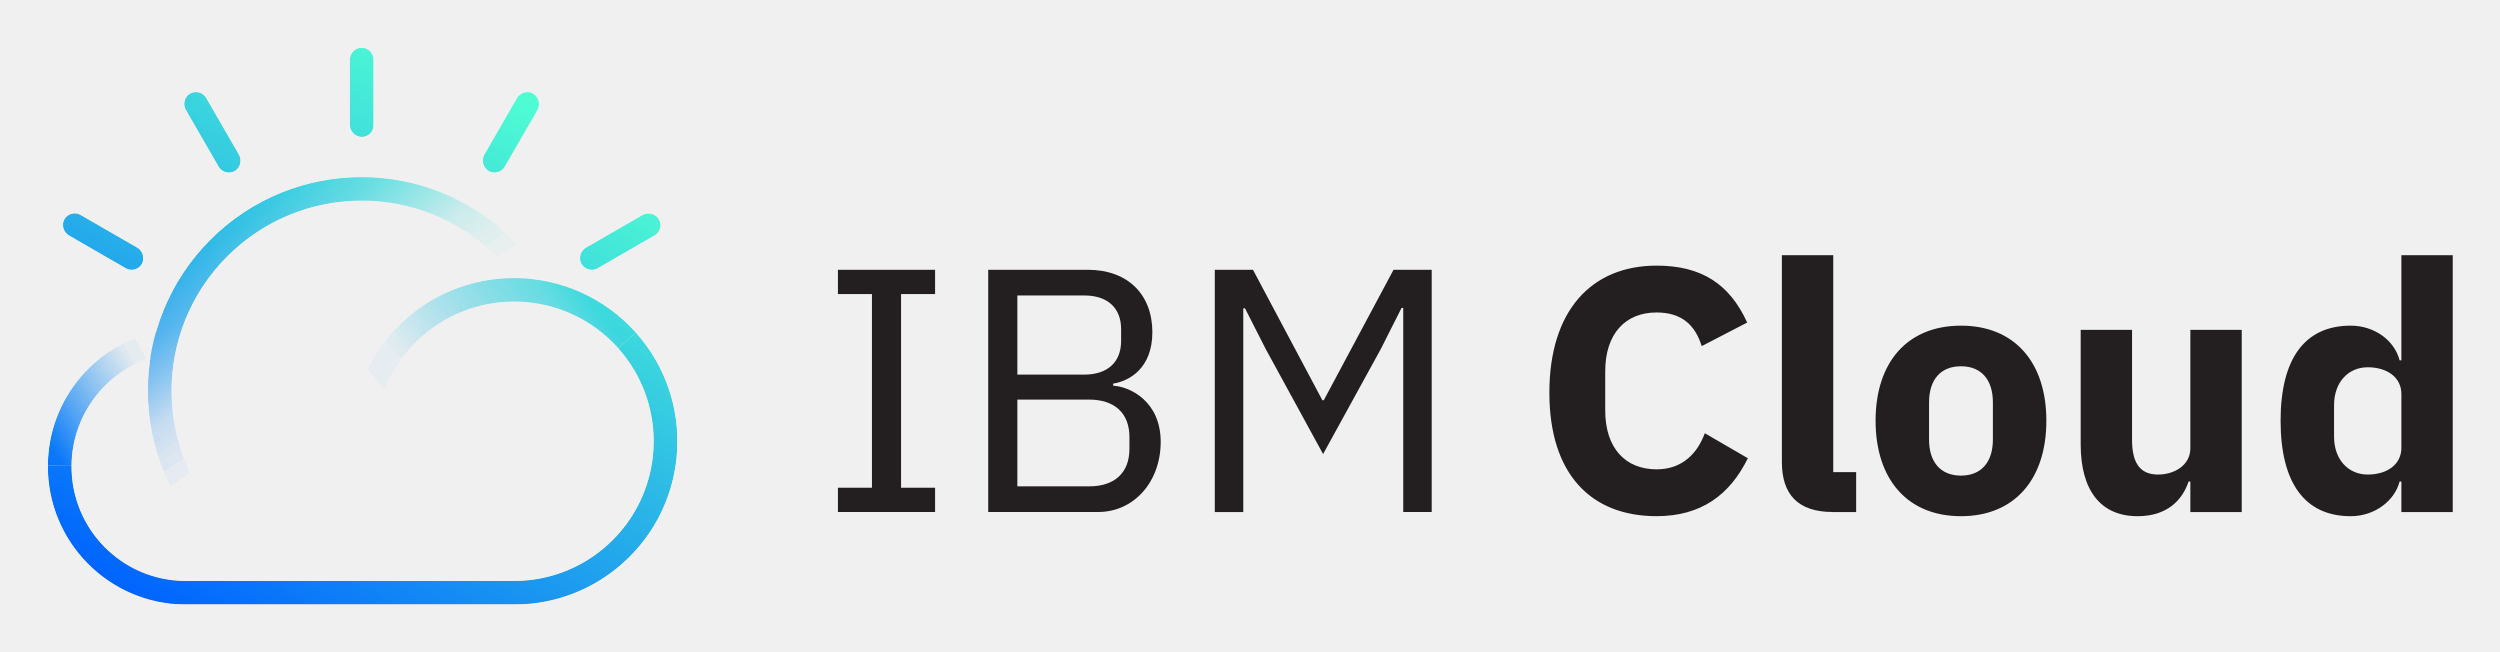
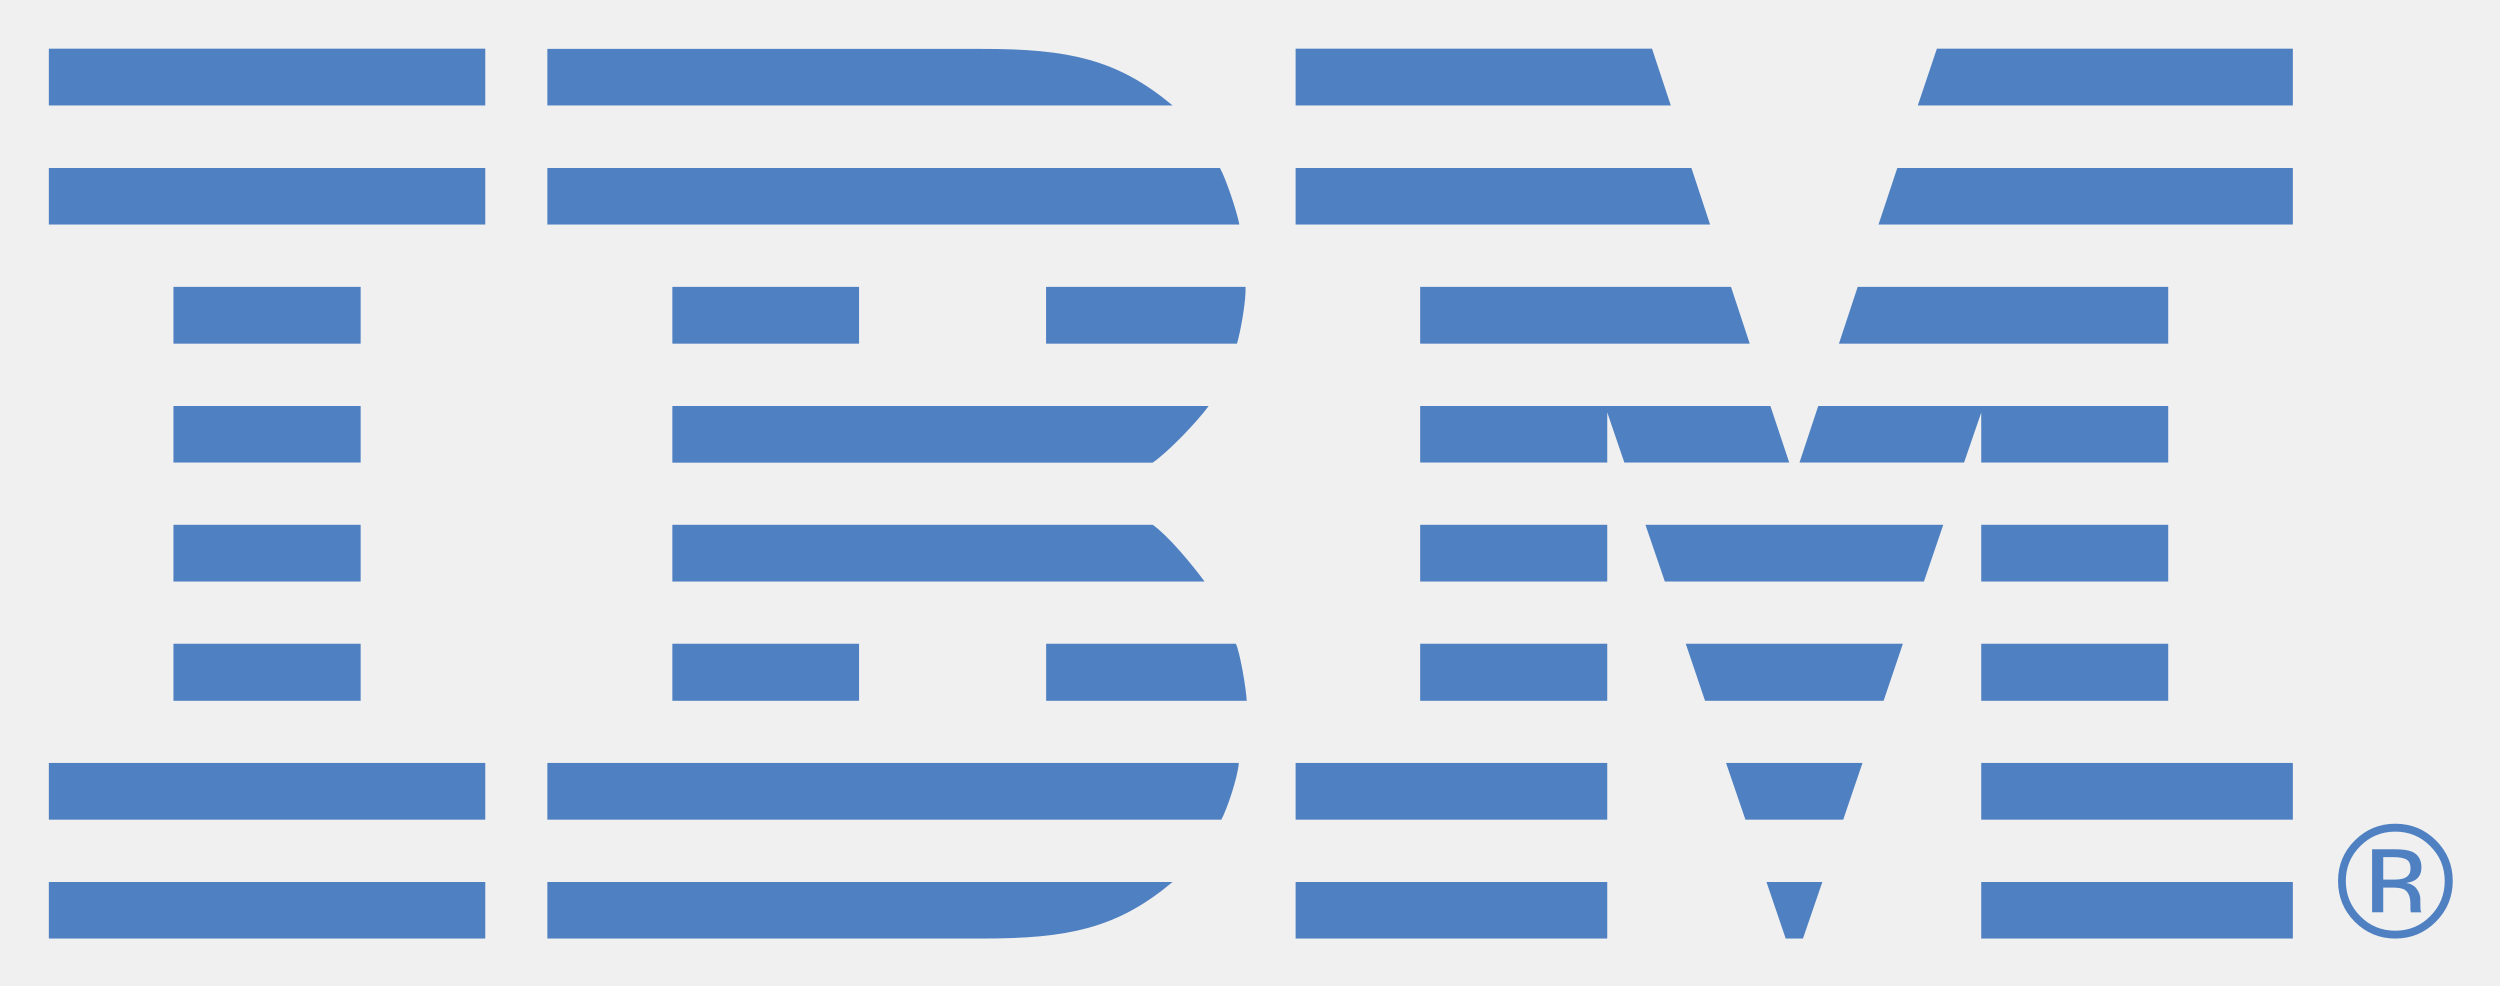
- <svg xmlns="http://www.w3.org/2000/svg" role="img" viewBox="-9.14 -8.64 891.28 232.28">
-   <style>svg {enable-background:new 0 0 874.79 215.49}</style>
-   <style>.st2{fill:#fff}</style>
-   <path id="IBM_Cloud" fill="#231f20" d="M289.59 173.9v-8.66h12.13V96.2h-12.13v-8.66h34.64v8.66H312.1v69.04h12.13v8.66h-34.64zm53.58-86.36h35.51c14.23 0 23.01 8.78 23.01 22.27 0 12.87-8.29 17.45-13.98 18.31v.74c6.19.37 16.95 5.69 16.95 20.04 0 14.23-9.53 24.99-22.27 24.99h-39.22V87.54zm10.39 37.37h23.88c8.17 0 13.11-4.33 13.11-12v-4.21c0-7.67-4.95-12-13.11-12h-23.88v28.21zm0 39.84h25.61c8.91 0 14.35-4.7 14.35-13.36v-4.21c0-8.66-5.44-13.36-14.35-13.36h-25.61v30.93zm137.58-63.6h-.62l-7.3 14.48-20.66 37.61-20.54-37.61-7.3-14.35h-.62v72.63h-10.15V87.54h13.61l24.75 46.52h.49l24.87-46.52h13.61v86.36h-10.15v-72.75zm52.09 30.19c0-29.2 14.97-45.28 38.23-45.28 15.84 0 25.98 6.43 32.29 20.29l-16.21 8.41c-2.23-7.18-6.81-12-16.09-12-11.01 0-18.31 7.42-18.31 21.03v13.86c0 13.61 7.3 21.03 18.31 21.03 9.28 0 14.6-5.81 17.2-12.87l15.34 8.91c-6.43 13.11-16.7 20.66-32.54 20.66-23.25.01-38.22-14.84-38.22-44.04zm101.08 42.56c-12.5 0-18.19-6.31-18.19-17.82V82.35h18.31v77.33h8.17v14.23h-8.29zm15.22-32.54c0-20.91 11.38-33.9 30.44-33.9 19.05 0 30.44 12.99 30.44 33.9 0 20.91-11.38 34.03-30.44 34.03-19.05 0-30.44-13.12-30.44-34.03zm41.82 6.69v-13.24c0-8.17-4.21-12.87-11.38-12.87-7.18 0-11.38 4.7-11.38 12.87v13.24c0 8.17 4.21 12.87 11.38 12.87 7.18-.01 11.38-4.71 11.38-12.87zm70.4 14.97h-.62c-2.23 6.56-7.55 12.37-18.19 12.37-13.24 0-20.29-9.28-20.29-25.61v-40.83h18.31v39.22c0 7.92 2.6 12.37 9.28 12.37 5.69 0 11.51-3.22 11.51-9.4v-42.19h18.31v64.96h-18.31v-10.89zm75.23 0h-.62c-1.86 7.05-9.03 12.37-17.45 12.37-16.46 0-24.99-12-24.99-34.03 0-22.02 8.54-33.9 24.99-33.9 8.41 0 15.59 5.2 17.45 12.37h.62V82.35h18.31v91.56h-18.31v-10.89zm0-12.01v-19.18c0-5.94-5.07-9.53-12-9.53s-12 5.32-12 13.49v11.26c0 8.17 5.07 13.49 12 13.49s12-3.59 12-9.53z" />
-   <g id="Layer_2">
-     <defs>
-       <filter id="Adobe_OpacityMaskFilter" width="224.49" height="198.62" x="7.93" y="8.26" filterUnits="userSpaceOnUse">
-         <feColorMatrix values="1 0 0 0 0 0 1 0 0 0 0 0 1 0 0 0 0 0 1 0" />
-       </filter>
-     </defs>
-     <mask id="SVGID_2_" width="224.49" height="198.62" x="7.93" y="8.26" maskUnits="userSpaceOnUse">
-       <g filter="url(#Adobe_OpacityMaskFilter)">
-         <path d="M-17.04-5.3h271.76v226.82H-17.04z" />
-         <path d="M37.72 87.65c-.74 0-1.48-.2-2.12-.57L15.54 75.5a4.42 4.42 0 0 1-2.09-5.23 4.258 4.258 0 0 1 5.44-2.57c.24.08.47.19.69.32L39.64 79.6a4.411 4.411 0 0 1 1.85 5.77 4.25 4.25 0 0 1-3.77 2.28zM72.4 52.98c-1.52 0-2.92-.81-3.68-2.13L57.13 30.79c-1.1-1.81-.77-4.15.81-5.58a4.25 4.25 0 0 1 5.99.5c.16.19.31.4.44.62l11.58 20.05c1.18 1.94.7 4.47-1.12 5.83-.72.51-1.57.77-2.43.77zm43.1-17.21V12.91a4.437 4.437 0 0 1 4.06-4.52 4.255 4.255 0 0 1 4.44 4.05v23.6c0 2.35-1.9 4.25-4.25 4.25h-.19a4.437 4.437 0 0 1-4.06-4.52zm51.6 17.21c-.87 0-1.71-.27-2.42-.76a4.422 4.422 0 0 1-1.12-5.84l11.57-20.04a4.264 4.264 0 0 1 5.81-1.56c.22.13.43.27.62.44a4.407 4.407 0 0 1 .81 5.58l-11.58 20.06a4.282 4.282 0 0 1-3.69 2.12zm34.68 34.67a4.26 4.26 0 0 1-3.77-2.27 4.399 4.399 0 0 1 1.85-5.77l19.89-11.48a4.376 4.376 0 0 1 5.52.8 4.246 4.246 0 0 1-.45 5.99c-.2.17-.41.33-.64.46l-20.28 11.7c-.65.37-1.38.57-2.12.57z" class="st2" />
-         <linearGradient id="SVGID_1_" x1="-1715.326" x2="-1561.168" y1="8007.917" y2="7980.736" gradientTransform="scale(-.5716 .5716) rotate(-45 -10336.442 2326.147)" gradientUnits="userSpaceOnUse">
-           <stop offset=".195" stop-color="#fff" stop-opacity="0" />
-           <stop offset=".287" stop-color="#fff" stop-opacity=".03" />
-           <stop offset=".501" stop-color="#fff" stop-opacity=".2" />
-           <stop offset=".793" stop-color="#fff" stop-opacity=".74" />
-           <stop offset="1" stop-color="#fff" />
-         </linearGradient>
-         <path fill="url(#SVGID_1_)" d="M65.84 184.67c-29.77-29.78-29.76-78.06.02-107.83 29.77-29.76 78.03-29.76 107.8 0 2.15 2.15 4.18 4.43 6.06 6.83 1.31 1.66 2.56 3.39 3.71 5.13l-7.09 4.68a68.247 68.247 0 0 0-3.29-4.56 69.18 69.18 0 0 0-5.4-6.08c-26.46-26.44-69.35-26.44-95.81.02-26.45 26.46-26.45 69.35 0 95.8l-6 6.01z" />
-         <path d="M174.1 207H56.76c-27.2-.19-49.09-22.38-48.91-49.58v-.03l8.5.06c-.17 22.51 17.94 40.89 40.44 41.05h117.28c27.48.01 49.76-22.25 49.77-49.73 0-12.25-4.51-24.07-12.67-33.19l6.33-5.66c21.45 23.98 19.4 60.8-4.58 82.25A58.202 58.202 0 0 1 174.1 207z" class="st2" />
-         <linearGradient id="SVGID_3_" x1="1656.833" x2="1747.19" y1="-2331.214" y2="-2279.046" gradientTransform="matrix(.5716 0 0 -.5716 -944.203 -1183.804)" gradientUnits="userSpaceOnUse">
-           <stop offset=".08" stop-color="#fff" />
-           <stop offset=".753" stop-color="#fff" stop-opacity=".07" />
-           <stop offset=".875" stop-color="#fff" stop-opacity="0" />
-         </linearGradient>
-         <path fill="url(#SVGID_3_)" d="M16.35 157.45l-8.5-.06c.15-23.9 17.46-44.23 41.04-48.2l1.42 8.38c-19.51 3.28-33.84 20.11-33.96 39.88z" />
-         <linearGradient id="SVGID_4_" x1="1863.37" x2="2000.813" y1="-2341.058" y2="-2225.73" gradientTransform="matrix(.5716 0 0 -.5716 -944.203 -1183.804)" gradientUnits="userSpaceOnUse">
-           <stop offset=".138" stop-color="#fff" stop-opacity="0" />
-           <stop offset=".32" stop-color="#fff" stop-opacity=".07" />
-           <stop offset=".847" stop-color="#fff" stop-opacity=".764" />
-           <stop offset=".947" stop-color="#fff" />
-         </linearGradient>
-         <path fill="url(#SVGID_4_)" d="M124.34 148.38l-8.49-.06c.24-32.17 26.51-58.05 58.68-57.81 16.42.12 32.03 7.17 42.97 19.41l-6.33 5.66c-18.32-20.48-49.77-22.23-70.25-3.91a49.813 49.813 0 0 0-16.58 36.71z" />
-       </g>
-     </mask>
-     <linearGradient id="SVGID_5_" x1="177.537" x2="64.369" y1="137.109" y2="-58.904" gradientTransform="matrix(1 0 0 -1 0 159.746)" gradientUnits="userSpaceOnUse">
-       <stop offset="0" stop-color="#50ffd2" />
-       <stop offset="1" stop-color="#0064ff" />
-     </linearGradient>
-     <path fill="url(#SVGID_5_)" d="M37.81 87.52c-.74 0-1.48-.2-2.12-.57L15.63 75.37a4.42 4.42 0 0 1-2.09-5.23 4.258 4.258 0 0 1 5.44-2.57c.24.08.47.19.69.32l20.06 11.59a4.411 4.411 0 0 1 1.85 5.77 4.28 4.28 0 0 1-3.77 2.27zm34.67-34.67c-1.52 0-2.92-.81-3.68-2.13L57.22 30.66c-1.1-1.81-.77-4.15.81-5.57a4.25 4.25 0 0 1 5.99.5c.16.19.31.4.44.62l11.57 20.05c1.18 1.94.7 4.47-1.12 5.83-.71.49-1.56.76-2.43.76zm43.11-17.21V12.78a4.437 4.437 0 0 1 4.06-4.52 4.255 4.255 0 0 1 4.44 4.05c0 .06.01.13.01.19v23.41c0 2.35-1.9 4.25-4.25 4.25h-.19c-2.35-.2-4.13-2.18-4.07-4.52zm51.6 17.21c-.87 0-1.71-.27-2.42-.76a4.422 4.422 0 0 1-1.12-5.84l11.57-20.04a4.26 4.26 0 0 1 5.81-1.56c.22.13.43.27.62.44a4.42 4.42 0 0 1 .81 5.57l-11.58 20.06a4.27 4.27 0 0 1-3.69 2.13zm34.67 34.67a4.26 4.26 0 0 1-3.77-2.27c-1.01-2.11-.2-4.65 1.85-5.77L219.83 68c1.8-1.09 4.11-.76 5.52.8a4.246 4.246 0 0 1-.45 5.99c-.2.17-.41.33-.64.46l-20.28 11.71c-.64.36-1.37.56-2.12.56zM65.92 184.54c-29.77-29.78-29.76-78.06.02-107.83 29.77-29.76 78.03-29.76 107.8 0a75.72 75.72 0 0 1 6.07 6.83c1.31 1.66 2.56 3.39 3.7 5.13l-7.09 4.68a68.247 68.247 0 0 0-3.29-4.56 69.18 69.18 0 0 0-5.4-6.08c-26.46-26.45-69.36-26.45-95.81.01-26.45 26.46-26.45 69.35 0 95.8l-6 6.02zm108.27 22.33H56.85c-27.2-.19-49.09-22.38-48.91-49.58v-.03l8.49.06c-.17 22.51 17.94 40.89 40.44 41.05h117.28c27.48.01 49.76-22.25 49.77-49.73.01-12.25-4.5-24.06-12.67-33.19l6.33-5.66c21.45 23.98 19.39 60.8-4.58 82.25a58.196 58.196 0 0 1-38.81 14.83zM16.43 157.32l-8.49-.06c.15-23.9 17.46-44.23 41.04-48.2l1.42 8.38c-19.52 3.28-33.84 20.1-33.97 39.88zm108-9.07l-8.5-.06c.24-32.17 26.51-58.05 58.68-57.81 16.42.12 32.03 7.17 42.98 19.41l-6.33 5.66c-18.32-20.48-49.77-22.23-70.25-3.91a49.74 49.74 0 0 0-16.58 36.71z" mask="url(#SVGID_2_)" />
-   </g>
+ <svg xmlns="http://www.w3.org/2000/svg" role="img" viewBox="-5.66 41.34 411.06 162.06">
+   <style>svg {enable-background:new 0 0 400 245}</style>
+   <style>.st7{fill:#4f81c2}</style>
+   <path d="M388.17 178.08c2.25 0 4.18.78 5.76 2.38 1.59 1.58 2.38 3.5 2.38 5.74 0 2.26-.79 4.18-2.38 5.78-1.58 1.6-3.49 2.39-5.76 2.39-2.25 0-4.18-.79-5.75-2.39-1.58-1.59-2.37-3.52-2.37-5.78 0-2.24.78-4.15 2.38-5.74 1.58-1.59 3.5-2.38 5.74-2.38zm9.46 8.1c0-2.59-.92-4.82-2.76-6.65-1.84-1.84-4.08-2.75-6.69-2.75-2.6 0-4.82.92-6.65 2.75-1.85 1.84-2.76 4.06-2.76 6.65 0 2.63.91 4.86 2.73 6.7 1.84 1.84 4.07 2.78 6.68 2.78 2.62 0 4.85-.93 6.69-2.78 1.84-1.85 2.76-4.09 2.76-6.7zm-6.94-2.03c0 .78-.36 1.32-1.08 1.6-.39.15-.97.22-1.75.22h-1.66v-3.7h1.57c1.02 0 1.76.13 2.23.38.47.26.69.76.69 1.5zm-6.32-3.16v10.35h1.83v-4.06h1.45c.97 0 1.65.11 2.04.33.65.4.98 1.18.98 2.38v.81l.03.33c.02.05.02.09.03.12 0 .03.02.07.03.1h1.71l-.06-.13c-.05-.09-.08-.27-.09-.54-.02-.27-.02-.53-.02-.78v-.75c0-.54-.19-1.06-.56-1.61-.38-.55-.96-.89-1.76-1.02.64-.1 1.14-.27 1.5-.5.66-.44 1-1.12 1-2.04 0-1.31-.54-2.18-1.61-2.63-.6-.24-1.55-.37-2.83-.37h-3.67z" class="st7" />
+   <path d="M2.37 49.34h71.76v9.34H2.37v-9.34zm0 19.62h71.76v9.3H2.37v-9.3zm20.49 19.55h30.78v9.34H22.86v-9.34zm0 19.59h30.78v9.29H22.86v-9.29zm0 19.53h30.78v9.33H22.86v-9.33zm0 19.56h30.78v9.38H22.86v-9.38zM2.37 166.78h71.76v9.33H2.37v-9.33zm0 19.58h71.76v9.3H2.37v-9.3zm81.97-117.4h110.59c.95 1.69 2.77 7.07 3.19 9.3H84.34v-9.3zm20.55 19.55h30.7v9.34h-30.7v-9.34zm61.46 0h32.79c.1 2.17-.79 7.24-1.41 9.34h-31.39v-9.34h.01zm-61.46 39.12h78.98c2.47 1.7 6.53 6.59 8.53 9.33h-87.51v-9.33zm0 19.56h30.7v9.38h-30.7v-9.38zm61.46 0h31.2c.68 1.44 1.68 7.34 1.78 9.38h-32.98v-9.38zm-82.01 19.59h113.69c-.16 2.34-1.92 7.57-2.87 9.33H84.34v-9.33zm0 19.58h102.8c-9.11 7.64-17.16 9.3-31.27 9.3H84.34v-9.3zM207.37 49.34h58.6l3.09 9.34h-61.69v-9.34zm0 19.62h65.08l3.07 9.3h-68.15v-9.3zm20.48 19.55h51.11l3.08 9.34h-54.19v-9.34zm65.45 19.59h57.55v9.29H320.1v-8.2l-2.82 8.2h-27.06l3.08-9.29zm-4.77 9.29h-27.11l-2.81-8.24v8.24h-30.76v-9.29h57.59l3.09 9.29zm-60.68 10.24h30.76v9.33h-30.76v-9.33zm0 19.56h30.76v9.38h-30.76v-9.38zm-20.48 19.59h51.24v9.33h-51.24v-9.33zm0 19.58h51.24v9.3h-51.24v-9.3zM312.81 49.34h58.53v9.34h-61.67l3.14-9.34zm-6.51 19.62h65.04v9.3h-68.13l3.09-9.3zm-6.51 19.55h51.06v9.34H296.7l3.09-9.34zm20.31 39.12h30.75v9.33H320.1v-9.33zm0 19.56h30.75v9.38H320.1v-9.38zm0 19.59h51.24v9.33H320.1v-9.33zm0 19.58h51.24v9.3H320.1v-9.3zm-55.21-58.73h48.97l-3.18 9.33h-42.6l-3.19-9.33zm6.63 19.56h35.7l-3.17 9.38h-29.36l-3.17-9.38zm6.62 19.59h22.44l-3.17 9.33h-16.08l-3.19-9.33zm6.65 19.58h9.19l-3.19 9.3h-2.84l-3.16-9.3zm-179.9-68.95h78.98c2.58-1.78 7.29-6.7 9.2-9.31h-88.18v9.31zM84.34 58.68h102.8c-9.11-7.63-17.16-9.3-31.27-9.3H84.34v9.3z" class="st7" />
</svg>
